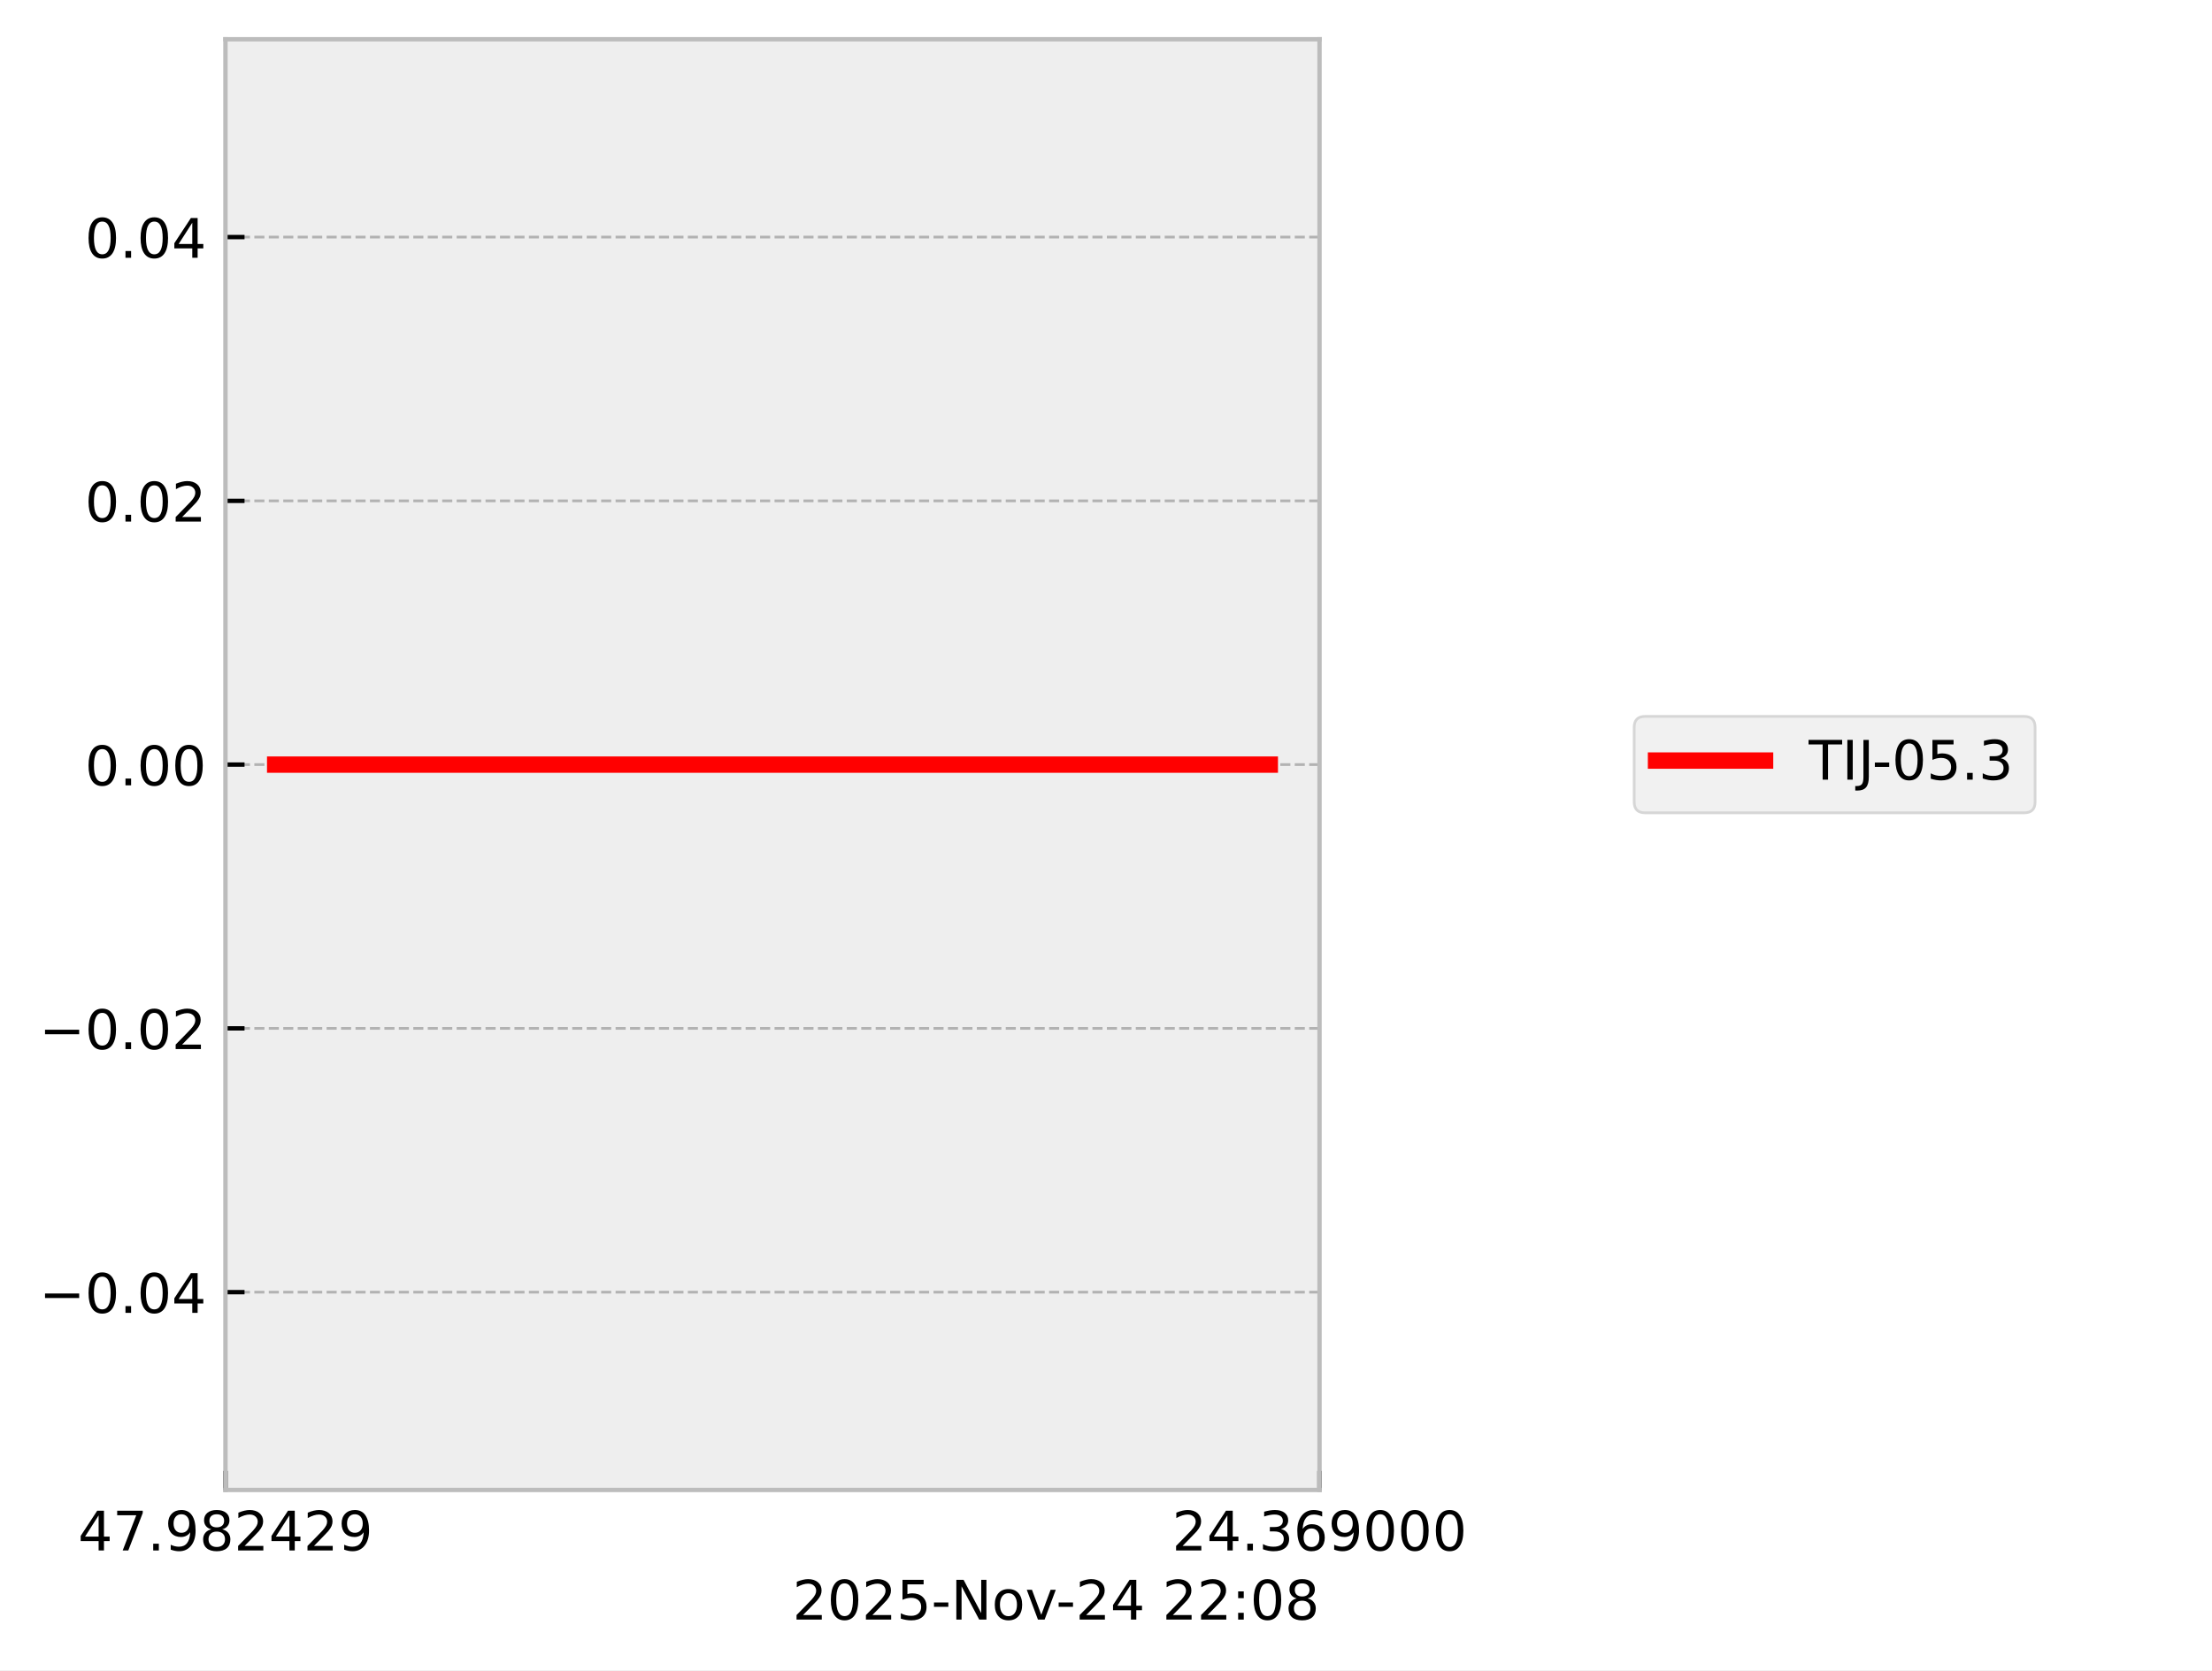
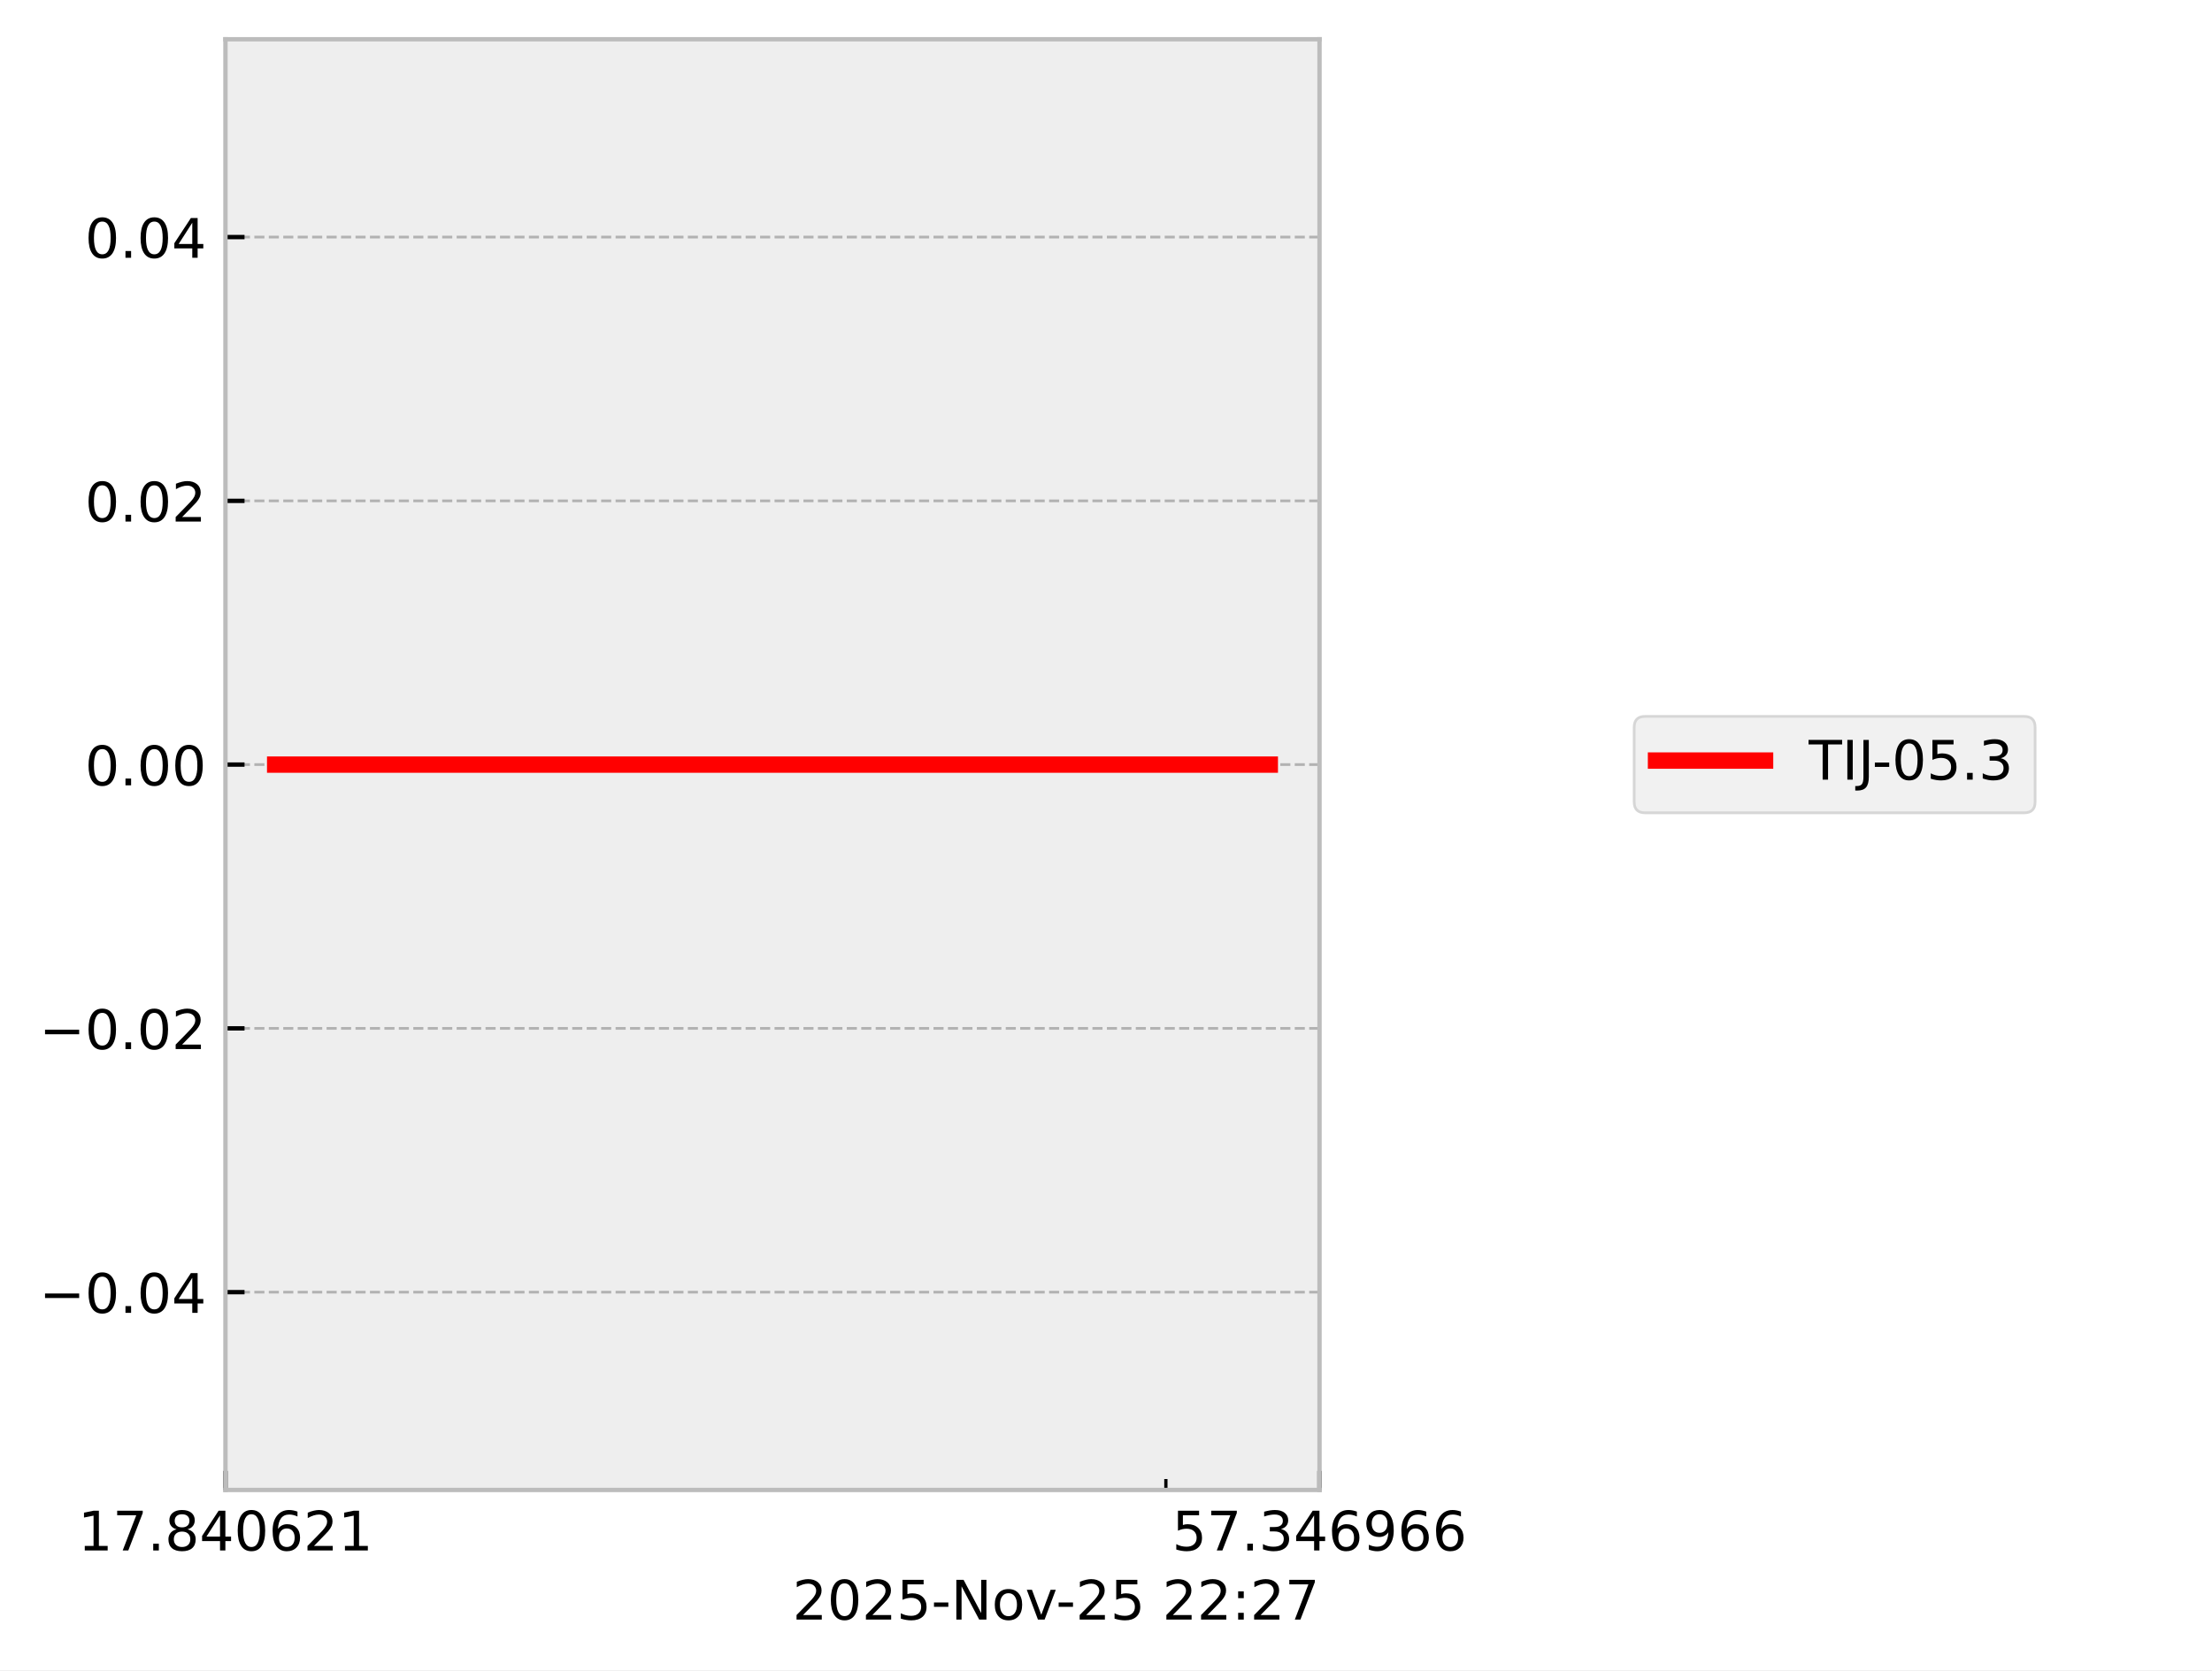
<svg xmlns="http://www.w3.org/2000/svg" xmlns:xlink="http://www.w3.org/1999/xlink" width="405.665pt" height="306.368pt" viewBox="0 0 405.665 306.368" version="1.1">
  <defs>
    <style type="text/css">*{stroke-linejoin: round; stroke-linecap: butt}</style>
  </defs>
  <g id="figure_1">
    <g id="patch_1">
      <path d="M 0 306.368  L 405.665 306.368  L 405.665 0  L 0 0  z " style="fill: #ffffff" />
    </g>
    <g id="axes_1">
      <g id="patch_2">
        <path d="M 41.345 273.312  L 241.991 273.312  L 241.991 7.2  L 41.345 7.2  z " style="fill: #eeeeee" />
      </g>
      <g id="matplotlib.axis_1">
        <g id="xtick_1">
          <g id="line2d_1">
-             <path d="M 41.345 273.312  L 41.345 7.2  " clip-path="url(#p69a142cb9c)" style="fill: none; stroke-dasharray: 1.85,0.8; stroke-dashoffset: 0; stroke: #b2b2b2; stroke-width: 0.5" />
+             <path d="M 41.345 273.312  L 41.345 7.2  " clip-path="url(#pa953da6893)" style="fill: none; stroke-dasharray: 1.85,0.8; stroke-dashoffset: 0; stroke: #b2b2b2; stroke-width: 0.5" />
          </g>
          <g id="line2d_2">
            <defs>
-               <path id="m0791f1ca4e" d="M 0 0  L 0 -3.5  " style="stroke: #000000; stroke-width: 0.8" />
-             </defs>
-             <g>
-               <use xlink:href="#m0791f1ca4e" x="41.345" y="273.312" style="stroke: #000000; stroke-width: 0.8" />
+               <path id="m6847999d01" d="M 0 0  L 0 -3.5  " style="stroke: #000000; stroke-width: 0.8" />
+             </defs>
+             <g>
+               <use xlink:href="#m6847999d01" x="41.345" y="273.312" style="stroke: #000000; stroke-width: 0.8" />
            </g>
          </g>
          <g id="text_1">
            <g transform="translate(14.30625 284.4104) scale(0.1 -0.1)">
              <defs>
-                 <path id="DejaVuSans-34" d="M 2419 4116  L 825 1625  L 2419 1625  L 2419 4116  z M 2253 4666  L 3047 4666  L 3047 1625  L 3713 1625  L 3713 1100  L 3047 1100  L 3047 0  L 2419 0  L 2419 1100  L 313 1100  L 313 1709  L 2253 4666  z " transform="scale(0.015625)" />
+                 <path id="DejaVuSans-31" d="M 794 531  L 1825 531  L 1825 4091  L 703 3866  L 703 4441  L 1819 4666  L 2450 4666  L 2450 531  L 3481 531  L 3481 0  L 794 0  L 794 531  z " transform="scale(0.015625)" />
                <path id="DejaVuSans-37" d="M 525 4666  L 3525 4666  L 3525 4397  L 1831 0  L 1172 0  L 2766 4134  L 525 4134  L 525 4666  z " transform="scale(0.015625)" />
                <path id="DejaVuSans-2e" d="M 684 794  L 1344 794  L 1344 0  L 684 0  L 684 794  z " transform="scale(0.015625)" />
-                 <path id="DejaVuSans-39" d="M 703 97  L 703 672  Q 941 559 1184 500  Q 1428 441 1663 441  Q 2288 441 2617 861  Q 2947 1281 2994 2138  Q 2813 1869 2534 1725  Q 2256 1581 1919 1581  Q 1219 1581 811 2004  Q 403 2428 403 3163  Q 403 3881 828 4315  Q 1253 4750 1959 4750  Q 2769 4750 3195 4129  Q 3622 3509 3622 2328  Q 3622 1225 3098 567  Q 2575 -91 1691 -91  Q 1453 -91 1209 -44  Q 966 3 703 97  z M 1959 2075  Q 2384 2075 2632 2365  Q 2881 2656 2881 3163  Q 2881 3666 2632 3958  Q 2384 4250 1959 4250  Q 1534 4250 1286 3958  Q 1038 3666 1038 3163  Q 1038 2656 1286 2365  Q 1534 2075 1959 2075  z " transform="scale(0.015625)" />
                <path id="DejaVuSans-38" d="M 2034 2216  Q 1584 2216 1326 1975  Q 1069 1734 1069 1313  Q 1069 891 1326 650  Q 1584 409 2034 409  Q 2484 409 2743 651  Q 3003 894 3003 1313  Q 3003 1734 2745 1975  Q 2488 2216 2034 2216  z M 1403 2484  Q 997 2584 770 2862  Q 544 3141 544 3541  Q 544 4100 942 4425  Q 1341 4750 2034 4750  Q 2731 4750 3128 4425  Q 3525 4100 3525 3541  Q 3525 3141 3298 2862  Q 3072 2584 2669 2484  Q 3125 2378 3379 2068  Q 3634 1759 3634 1313  Q 3634 634 3220 271  Q 2806 -91 2034 -91  Q 1263 -91 848 271  Q 434 634 434 1313  Q 434 1759 690 2068  Q 947 2378 1403 2484  z M 1172 3481  Q 1172 3119 1398 2916  Q 1625 2713 2034 2713  Q 2441 2713 2670 2916  Q 2900 3119 2900 3481  Q 2900 3844 2670 4047  Q 2441 4250 2034 4250  Q 1625 4250 1398 4047  Q 1172 3844 1172 3481  z " transform="scale(0.015625)" />
+                 <path id="DejaVuSans-34" d="M 2419 4116  L 825 1625  L 2419 1625  L 2419 4116  z M 2253 4666  L 3047 4666  L 3047 1625  L 3713 1625  L 3713 1100  L 3047 1100  L 3047 0  L 2419 0  L 2419 1100  L 313 1100  L 313 1709  L 2253 4666  z " transform="scale(0.015625)" />
+                 <path id="DejaVuSans-30" d="M 2034 4250  Q 1547 4250 1301 3770  Q 1056 3291 1056 2328  Q 1056 1369 1301 889  Q 1547 409 2034 409  Q 2525 409 2770 889  Q 3016 1369 3016 2328  Q 3016 3291 2770 3770  Q 2525 4250 2034 4250  z M 2034 4750  Q 2819 4750 3233 4129  Q 3647 3509 3647 2328  Q 3647 1150 3233 529  Q 2819 -91 2034 -91  Q 1250 -91 836 529  Q 422 1150 422 2328  Q 422 3509 836 4129  Q 1250 4750 2034 4750  z " transform="scale(0.015625)" />
+                 <path id="DejaVuSans-36" d="M 2113 2584  Q 1688 2584 1439 2293  Q 1191 2003 1191 1497  Q 1191 994 1439 701  Q 1688 409 2113 409  Q 2538 409 2786 701  Q 3034 994 3034 1497  Q 3034 2003 2786 2293  Q 2538 2584 2113 2584  z M 3366 4563  L 3366 3988  Q 3128 4100 2886 4159  Q 2644 4219 2406 4219  Q 1781 4219 1451 3797  Q 1122 3375 1075 2522  Q 1259 2794 1537 2939  Q 1816 3084 2150 3084  Q 2853 3084 3261 2657  Q 3669 2231 3669 1497  Q 3669 778 3244 343  Q 2819 -91 2113 -91  Q 1303 -91 875 529  Q 447 1150 447 2328  Q 447 3434 972 4092  Q 1497 4750 2381 4750  Q 2619 4750 2861 4703  Q 3103 4656 3366 4563  z " transform="scale(0.015625)" />
                <path id="DejaVuSans-32" d="M 1228 531  L 3431 531  L 3431 0  L 469 0  L 469 531  Q 828 903 1448 1529  Q 2069 2156 2228 2338  Q 2531 2678 2651 2914  Q 2772 3150 2772 3378  Q 2772 3750 2511 3984  Q 2250 4219 1831 4219  Q 1534 4219 1204 4116  Q 875 4013 500 3803  L 500 4441  Q 881 4594 1212 4672  Q 1544 4750 1819 4750  Q 2544 4750 2975 4387  Q 3406 4025 3406 3419  Q 3406 3131 3298 2873  Q 3191 2616 2906 2266  Q 2828 2175 2409 1742  Q 1991 1309 1228 531  z " transform="scale(0.015625)" />
              </defs>
-               <use xlink:href="#DejaVuSans-34" />
+               <use xlink:href="#DejaVuSans-31" />
              <use xlink:href="#DejaVuSans-37" transform="translate(63.62305 0)" />
              <use xlink:href="#DejaVuSans-2e" transform="translate(127.2461 0)" />
-               <use xlink:href="#DejaVuSans-39" transform="translate(159.0332 0)" />
-               <use xlink:href="#DejaVuSans-38" transform="translate(222.6562 0)" />
-               <use xlink:href="#DejaVuSans-32" transform="translate(286.2793 0)" />
-               <use xlink:href="#DejaVuSans-34" transform="translate(349.9023 0)" />
+               <use xlink:href="#DejaVuSans-38" transform="translate(159.0332 0)" />
+               <use xlink:href="#DejaVuSans-34" transform="translate(222.6562 0)" />
+               <use xlink:href="#DejaVuSans-30" transform="translate(286.2793 0)" />
+               <use xlink:href="#DejaVuSans-36" transform="translate(349.9023 0)" />
              <use xlink:href="#DejaVuSans-32" transform="translate(413.5254 0)" />
-               <use xlink:href="#DejaVuSans-39" transform="translate(477.1484 0)" />
+               <use xlink:href="#DejaVuSans-31" transform="translate(477.1484 0)" />
            </g>
          </g>
        </g>
        <g id="xtick_2">
          <g id="line2d_3">
-             <path d="M 241.991 273.312  L 241.991 7.2  " clip-path="url(#p69a142cb9c)" style="fill: none; stroke-dasharray: 1.85,0.8; stroke-dashoffset: 0; stroke: #b2b2b2; stroke-width: 0.5" />
+             <path d="M 241.991 273.312  L 241.991 7.2  " clip-path="url(#pa953da6893)" style="fill: none; stroke-dasharray: 1.85,0.8; stroke-dashoffset: 0; stroke: #b2b2b2; stroke-width: 0.5" />
          </g>
          <g id="line2d_4">
            <g>
-               <use xlink:href="#m0791f1ca4e" x="241.991" y="273.312" style="stroke: #000000; stroke-width: 0.8" />
+               <use xlink:href="#m6847999d01" x="241.991" y="273.312" style="stroke: #000000; stroke-width: 0.8" />
            </g>
          </g>
          <g id="text_2">
            <g transform="translate(214.9522 284.4104) scale(0.1 -0.1)">
              <defs>
+                 <path id="DejaVuSans-35" d="M 691 4666  L 3169 4666  L 3169 4134  L 1269 4134  L 1269 2991  Q 1406 3038 1543 3061  Q 1681 3084 1819 3084  Q 2600 3084 3056 2656  Q 3513 2228 3513 1497  Q 3513 744 3044 326  Q 2575 -91 1722 -91  Q 1428 -91 1123 -41  Q 819 9 494 109  L 494 744  Q 775 591 1075 516  Q 1375 441 1709 441  Q 2250 441 2565 725  Q 2881 1009 2881 1497  Q 2881 1984 2565 2268  Q 2250 2553 1709 2553  Q 1456 2553 1204 2497  Q 953 2441 691 2322  L 691 4666  z " transform="scale(0.015625)" />
                <path id="DejaVuSans-33" d="M 2597 2516  Q 3050 2419 3304 2112  Q 3559 1806 3559 1356  Q 3559 666 3084 287  Q 2609 -91 1734 -91  Q 1441 -91 1130 -33  Q 819 25 488 141  L 488 750  Q 750 597 1062 519  Q 1375 441 1716 441  Q 2309 441 2620 675  Q 2931 909 2931 1356  Q 2931 1769 2642 2001  Q 2353 2234 1838 2234  L 1294 2234  L 1294 2753  L 1863 2753  Q 2328 2753 2575 2939  Q 2822 3125 2822 3475  Q 2822 3834 2567 4026  Q 2313 4219 1838 4219  Q 1578 4219 1281 4162  Q 984 4106 628 3988  L 628 4550  Q 988 4650 1302 4700  Q 1616 4750 1894 4750  Q 2613 4750 3031 4423  Q 3450 4097 3450 3541  Q 3450 3153 3228 2886  Q 3006 2619 2597 2516  z " transform="scale(0.015625)" />
-                 <path id="DejaVuSans-36" d="M 2113 2584  Q 1688 2584 1439 2293  Q 1191 2003 1191 1497  Q 1191 994 1439 701  Q 1688 409 2113 409  Q 2538 409 2786 701  Q 3034 994 3034 1497  Q 3034 2003 2786 2293  Q 2538 2584 2113 2584  z M 3366 4563  L 3366 3988  Q 3128 4100 2886 4159  Q 2644 4219 2406 4219  Q 1781 4219 1451 3797  Q 1122 3375 1075 2522  Q 1259 2794 1537 2939  Q 1816 3084 2150 3084  Q 2853 3084 3261 2657  Q 3669 2231 3669 1497  Q 3669 778 3244 343  Q 2819 -91 2113 -91  Q 1303 -91 875 529  Q 447 1150 447 2328  Q 447 3434 972 4092  Q 1497 4750 2381 4750  Q 2619 4750 2861 4703  Q 3103 4656 3366 4563  z " transform="scale(0.015625)" />
-                 <path id="DejaVuSans-30" d="M 2034 4250  Q 1547 4250 1301 3770  Q 1056 3291 1056 2328  Q 1056 1369 1301 889  Q 1547 409 2034 409  Q 2525 409 2770 889  Q 3016 1369 3016 2328  Q 3016 3291 2770 3770  Q 2525 4250 2034 4250  z M 2034 4750  Q 2819 4750 3233 4129  Q 3647 3509 3647 2328  Q 3647 1150 3233 529  Q 2819 -91 2034 -91  Q 1250 -91 836 529  Q 422 1150 422 2328  Q 422 3509 836 4129  Q 1250 4750 2034 4750  z " transform="scale(0.015625)" />
+                 <path id="DejaVuSans-39" d="M 703 97  L 703 672  Q 941 559 1184 500  Q 1428 441 1663 441  Q 2288 441 2617 861  Q 2947 1281 2994 2138  Q 2813 1869 2534 1725  Q 2256 1581 1919 1581  Q 1219 1581 811 2004  Q 403 2428 403 3163  Q 403 3881 828 4315  Q 1253 4750 1959 4750  Q 2769 4750 3195 4129  Q 3622 3509 3622 2328  Q 3622 1225 3098 567  Q 2575 -91 1691 -91  Q 1453 -91 1209 -44  Q 966 3 703 97  z M 1959 2075  Q 2384 2075 2632 2365  Q 2881 2656 2881 3163  Q 2881 3666 2632 3958  Q 2384 4250 1959 4250  Q 1534 4250 1286 3958  Q 1038 3666 1038 3163  Q 1038 2656 1286 2365  Q 1534 2075 1959 2075  z " transform="scale(0.015625)" />
              </defs>
-               <use xlink:href="#DejaVuSans-32" />
-               <use xlink:href="#DejaVuSans-34" transform="translate(63.62305 0)" />
+               <use xlink:href="#DejaVuSans-35" />
+               <use xlink:href="#DejaVuSans-37" transform="translate(63.62305 0)" />
              <use xlink:href="#DejaVuSans-2e" transform="translate(127.2461 0)" />
              <use xlink:href="#DejaVuSans-33" transform="translate(159.0332 0)" />
-               <use xlink:href="#DejaVuSans-36" transform="translate(222.6562 0)" />
-               <use xlink:href="#DejaVuSans-39" transform="translate(286.2793 0)" />
-               <use xlink:href="#DejaVuSans-30" transform="translate(349.9023 0)" />
-               <use xlink:href="#DejaVuSans-30" transform="translate(413.5254 0)" />
-               <use xlink:href="#DejaVuSans-30" transform="translate(477.1484 0)" />
+               <use xlink:href="#DejaVuSans-34" transform="translate(222.6562 0)" />
+               <use xlink:href="#DejaVuSans-36" transform="translate(286.2793 0)" />
+               <use xlink:href="#DejaVuSans-39" transform="translate(349.9023 0)" />
+               <use xlink:href="#DejaVuSans-36" transform="translate(413.5254 0)" />
+               <use xlink:href="#DejaVuSans-36" transform="translate(477.1484 0)" />
+             </g>
+           </g>
+         </g>
+         <g id="xtick_3">
+           <g id="line2d_5">
+             <defs>
+               <path id="m6856f38523" d="M 0 0  L 0 -2  " style="stroke: #000000; stroke-width: 0.6" />
+             </defs>
+             <g>
+               <use xlink:href="#m6856f38523" x="213.814" y="273.312" style="stroke: #000000; stroke-width: 0.6" />
            </g>
          </g>
        </g>
        <g id="text_3">
          <g transform="translate(145.3475 297.0886) scale(0.1 -0.1)">
            <defs>
-               <path id="DejaVuSans-35" d="M 691 4666  L 3169 4666  L 3169 4134  L 1269 4134  L 1269 2991  Q 1406 3038 1543 3061  Q 1681 3084 1819 3084  Q 2600 3084 3056 2656  Q 3513 2228 3513 1497  Q 3513 744 3044 326  Q 2575 -91 1722 -91  Q 1428 -91 1123 -41  Q 819 9 494 109  L 494 744  Q 775 591 1075 516  Q 1375 441 1709 441  Q 2250 441 2565 725  Q 2881 1009 2881 1497  Q 2881 1984 2565 2268  Q 2250 2553 1709 2553  Q 1456 2553 1204 2497  Q 953 2441 691 2322  L 691 4666  z " transform="scale(0.015625)" />
              <path id="DejaVuSans-2d" d="M 313 2009  L 1997 2009  L 1997 1497  L 313 1497  L 313 2009  z " transform="scale(0.015625)" />
              <path id="DejaVuSans-4e" d="M 628 4666  L 1478 4666  L 3547 763  L 3547 4666  L 4159 4666  L 4159 0  L 3309 0  L 1241 3903  L 1241 0  L 628 0  L 628 4666  z " transform="scale(0.015625)" />
              <path id="DejaVuSans-6f" d="M 1959 3097  Q 1497 3097 1228 2736  Q 959 2375 959 1747  Q 959 1119 1226 758  Q 1494 397 1959 397  Q 2419 397 2687 759  Q 2956 1122 2956 1747  Q 2956 2369 2687 2733  Q 2419 3097 1959 3097  z M 1959 3584  Q 2709 3584 3137 3096  Q 3566 2609 3566 1747  Q 3566 888 3137 398  Q 2709 -91 1959 -91  Q 1206 -91 779 398  Q 353 888 353 1747  Q 353 2609 779 3096  Q 1206 3584 1959 3584  z " transform="scale(0.015625)" />
              <path id="DejaVuSans-76" d="M 191 3500  L 800 3500  L 1894 563  L 2988 3500  L 3597 3500  L 2284 0  L 1503 0  L 191 3500  z " transform="scale(0.015625)" />
              <path id="DejaVuSans-20" transform="scale(0.015625)" />
              <path id="DejaVuSans-3a" d="M 750 794  L 1409 794  L 1409 0  L 750 0  L 750 794  z M 750 3309  L 1409 3309  L 1409 2516  L 750 2516  L 750 3309  z " transform="scale(0.015625)" />
            </defs>
            <use xlink:href="#DejaVuSans-32" />
            <use xlink:href="#DejaVuSans-30" transform="translate(63.62305 0)" />
            <use xlink:href="#DejaVuSans-32" transform="translate(127.2461 0)" />
            <use xlink:href="#DejaVuSans-35" transform="translate(190.8691 0)" />
            <use xlink:href="#DejaVuSans-2d" transform="translate(254.4922 0)" />
            <use xlink:href="#DejaVuSans-4e" transform="translate(290.5762 0)" />
            <use xlink:href="#DejaVuSans-6f" transform="translate(365.3809 0)" />
            <use xlink:href="#DejaVuSans-76" transform="translate(426.5625 0)" />
            <use xlink:href="#DejaVuSans-2d" transform="translate(483.1172 0)" />
            <use xlink:href="#DejaVuSans-32" transform="translate(519.2012 0)" />
-             <use xlink:href="#DejaVuSans-34" transform="translate(582.8242 0)" />
+             <use xlink:href="#DejaVuSans-35" transform="translate(582.8242 0)" />
            <use xlink:href="#DejaVuSans-20" transform="translate(646.4473 0)" />
            <use xlink:href="#DejaVuSans-32" transform="translate(678.2344 0)" />
            <use xlink:href="#DejaVuSans-32" transform="translate(741.8574 0)" />
            <use xlink:href="#DejaVuSans-3a" transform="translate(805.4805 0)" />
-             <use xlink:href="#DejaVuSans-30" transform="translate(839.1719 0)" />
-             <use xlink:href="#DejaVuSans-38" transform="translate(902.7949 0)" />
+             <use xlink:href="#DejaVuSans-32" transform="translate(839.1719 0)" />
+             <use xlink:href="#DejaVuSans-37" transform="translate(902.7949 0)" />
          </g>
        </g>
      </g>
      <g id="matplotlib.axis_2">
        <g id="ytick_1">
-           <g id="line2d_5">
-             <path d="M 41.345 237.024  L 241.991 237.024  " clip-path="url(#p69a142cb9c)" style="fill: none; stroke-dasharray: 1.85,0.8; stroke-dashoffset: 0; stroke: #b2b2b2; stroke-width: 0.5" />
-           </g>
          <g id="line2d_6">
-             <defs>
-               <path id="m9572f53c1d" d="M 0 0  L 3.5 0  " style="stroke: #000000; stroke-width: 0.8" />
-             </defs>
-             <g>
-               <use xlink:href="#m9572f53c1d" x="41.345" y="237.024" style="stroke: #000000; stroke-width: 0.8" />
+             <path d="M 41.345 237.024  L 241.991 237.024  " clip-path="url(#pa953da6893)" style="fill: none; stroke-dasharray: 1.85,0.8; stroke-dashoffset: 0; stroke: #b2b2b2; stroke-width: 0.5" />
+           </g>
+           <g id="line2d_7">
+             <defs>
+               <path id="md54a301b25" d="M 0 0  L 3.5 0  " style="stroke: #000000; stroke-width: 0.8" />
+             </defs>
+             <g>
+               <use xlink:href="#md54a301b25" x="41.345" y="237.024" style="stroke: #000000; stroke-width: 0.8" />
            </g>
          </g>
          <g id="text_4">
            <g transform="translate(7.2 240.8232) scale(0.1 -0.1)">
              <defs>
                <path id="DejaVuSans-2212" d="M 678 2272  L 4684 2272  L 4684 1741  L 678 1741  L 678 2272  z " transform="scale(0.015625)" />
              </defs>
              <use xlink:href="#DejaVuSans-2212" />
              <use xlink:href="#DejaVuSans-30" transform="translate(83.78906 0)" />
              <use xlink:href="#DejaVuSans-2e" transform="translate(147.4121 0)" />
              <use xlink:href="#DejaVuSans-30" transform="translate(179.1992 0)" />
              <use xlink:href="#DejaVuSans-34" transform="translate(242.8223 0)" />
            </g>
          </g>
        </g>
        <g id="ytick_2">
-           <g id="line2d_7">
-             <path d="M 41.345 188.64  L 241.991 188.64  " clip-path="url(#p69a142cb9c)" style="fill: none; stroke-dasharray: 1.85,0.8; stroke-dashoffset: 0; stroke: #b2b2b2; stroke-width: 0.5" />
-           </g>
          <g id="line2d_8">
-             <g>
-               <use xlink:href="#m9572f53c1d" x="41.345" y="188.64" style="stroke: #000000; stroke-width: 0.8" />
+             <path d="M 41.345 188.64  L 241.991 188.64  " clip-path="url(#pa953da6893)" style="fill: none; stroke-dasharray: 1.85,0.8; stroke-dashoffset: 0; stroke: #b2b2b2; stroke-width: 0.5" />
+           </g>
+           <g id="line2d_9">
+             <g>
+               <use xlink:href="#md54a301b25" x="41.345" y="188.64" style="stroke: #000000; stroke-width: 0.8" />
            </g>
          </g>
          <g id="text_5">
            <g transform="translate(7.2 192.4392) scale(0.1 -0.1)">
              <use xlink:href="#DejaVuSans-2212" />
              <use xlink:href="#DejaVuSans-30" transform="translate(83.78906 0)" />
              <use xlink:href="#DejaVuSans-2e" transform="translate(147.4121 0)" />
              <use xlink:href="#DejaVuSans-30" transform="translate(179.1992 0)" />
              <use xlink:href="#DejaVuSans-32" transform="translate(242.8223 0)" />
            </g>
          </g>
        </g>
        <g id="ytick_3">
-           <g id="line2d_9">
-             <path d="M 41.345 140.256  L 241.991 140.256  " clip-path="url(#p69a142cb9c)" style="fill: none; stroke-dasharray: 1.85,0.8; stroke-dashoffset: 0; stroke: #b2b2b2; stroke-width: 0.5" />
-           </g>
          <g id="line2d_10">
-             <g>
-               <use xlink:href="#m9572f53c1d" x="41.345" y="140.256" style="stroke: #000000; stroke-width: 0.8" />
+             <path d="M 41.345 140.256  L 241.991 140.256  " clip-path="url(#pa953da6893)" style="fill: none; stroke-dasharray: 1.85,0.8; stroke-dashoffset: 0; stroke: #b2b2b2; stroke-width: 0.5" />
+           </g>
+           <g id="line2d_11">
+             <g>
+               <use xlink:href="#md54a301b25" x="41.345" y="140.256" style="stroke: #000000; stroke-width: 0.8" />
            </g>
          </g>
          <g id="text_6">
            <g transform="translate(15.57969 144.0552) scale(0.1 -0.1)">
              <use xlink:href="#DejaVuSans-30" />
              <use xlink:href="#DejaVuSans-2e" transform="translate(63.62305 0)" />
              <use xlink:href="#DejaVuSans-30" transform="translate(95.41016 0)" />
              <use xlink:href="#DejaVuSans-30" transform="translate(159.0332 0)" />
            </g>
          </g>
        </g>
        <g id="ytick_4">
-           <g id="line2d_11">
-             <path d="M 41.345 91.872  L 241.991 91.872  " clip-path="url(#p69a142cb9c)" style="fill: none; stroke-dasharray: 1.85,0.8; stroke-dashoffset: 0; stroke: #b2b2b2; stroke-width: 0.5" />
-           </g>
          <g id="line2d_12">
-             <g>
-               <use xlink:href="#m9572f53c1d" x="41.345" y="91.872" style="stroke: #000000; stroke-width: 0.8" />
+             <path d="M 41.345 91.872  L 241.991 91.872  " clip-path="url(#pa953da6893)" style="fill: none; stroke-dasharray: 1.85,0.8; stroke-dashoffset: 0; stroke: #b2b2b2; stroke-width: 0.5" />
+           </g>
+           <g id="line2d_13">
+             <g>
+               <use xlink:href="#md54a301b25" x="41.345" y="91.872" style="stroke: #000000; stroke-width: 0.8" />
            </g>
          </g>
          <g id="text_7">
            <g transform="translate(15.57969 95.67122) scale(0.1 -0.1)">
              <use xlink:href="#DejaVuSans-30" />
              <use xlink:href="#DejaVuSans-2e" transform="translate(63.62305 0)" />
              <use xlink:href="#DejaVuSans-30" transform="translate(95.41016 0)" />
              <use xlink:href="#DejaVuSans-32" transform="translate(159.0332 0)" />
            </g>
          </g>
        </g>
        <g id="ytick_5">
-           <g id="line2d_13">
-             <path d="M 41.345 43.488  L 241.991 43.488  " clip-path="url(#p69a142cb9c)" style="fill: none; stroke-dasharray: 1.85,0.8; stroke-dashoffset: 0; stroke: #b2b2b2; stroke-width: 0.5" />
-           </g>
          <g id="line2d_14">
-             <g>
-               <use xlink:href="#m9572f53c1d" x="41.345" y="43.488" style="stroke: #000000; stroke-width: 0.8" />
+             <path d="M 41.345 43.488  L 241.991 43.488  " clip-path="url(#pa953da6893)" style="fill: none; stroke-dasharray: 1.85,0.8; stroke-dashoffset: 0; stroke: #b2b2b2; stroke-width: 0.5" />
+           </g>
+           <g id="line2d_15">
+             <g>
+               <use xlink:href="#md54a301b25" x="41.345" y="43.488" style="stroke: #000000; stroke-width: 0.8" />
            </g>
          </g>
          <g id="text_8">
            <g transform="translate(15.57969 47.28722) scale(0.1 -0.1)">
              <use xlink:href="#DejaVuSans-30" />
              <use xlink:href="#DejaVuSans-2e" transform="translate(63.62305 0)" />
              <use xlink:href="#DejaVuSans-30" transform="translate(95.41016 0)" />
              <use xlink:href="#DejaVuSans-34" transform="translate(159.0332 0)" />
            </g>
          </g>
        </g>
      </g>
-       <g id="line2d_15">
-         <path d="M 50.466 140.256  L 82.045 140.256  L 221.528 140.256  L 231.383 140.256  L 232.871 140.256  " clip-path="url(#p69a142cb9c)" style="fill: none; stroke: #ff0000; stroke-width: 3; stroke-linecap: square" />
+       <g id="line2d_16">
+         <path d="M 50.466 140.256  L 77.014 140.256  L 194.278 140.256  L 202.563 140.256  L 231.85 140.256  L 232.871 140.256  " clip-path="url(#pa953da6893)" style="fill: none; stroke: #ff0000; stroke-width: 3; stroke-linecap: square" />
      </g>
      <g id="patch_3">
        <path d="M 41.345 273.312  L 41.345 7.2  " style="fill: none; stroke: #bcbcbc; stroke-width: 0.8; stroke-linejoin: miter; stroke-linecap: square" />
      </g>
      <g id="patch_4">
        <path d="M 241.991 273.312  L 241.991 7.2  " style="fill: none; stroke: #bcbcbc; stroke-width: 0.8; stroke-linejoin: miter; stroke-linecap: square" />
      </g>
      <g id="patch_5">
        <path d="M 41.345 273.312  L 241.991 273.312  " style="fill: none; stroke: #bcbcbc; stroke-width: 0.8; stroke-linejoin: miter; stroke-linecap: square" />
      </g>
      <g id="patch_6">
        <path d="M 41.345 7.2  L 241.991 7.2  " style="fill: none; stroke: #bcbcbc; stroke-width: 0.8; stroke-linejoin: miter; stroke-linecap: square" />
      </g>
    </g>
    <g id="axes_2">
      <g id="legend_1">
        <g id="patch_7">
          <path d="M 301.702 149.095  L 371.22 149.095  Q 373.22 149.095 373.22 147.095  L 373.22 133.417  Q 373.22 131.417 371.22 131.417  L 301.702 131.417  Q 299.702 131.417 299.702 133.417  L 299.702 147.095  Q 299.702 149.095 301.702 149.095  z " style="fill: #eeeeee; opacity: 0.8; stroke: #cccccc; stroke-width: 0.5; stroke-linejoin: miter" />
        </g>
-         <g id="line2d_16">
+         <g id="line2d_17">
          <path d="M 303.702 139.515  L 313.702 139.515  L 323.702 139.515  " style="fill: none; stroke: #ff0000; stroke-width: 3; stroke-linecap: square" />
        </g>
        <g id="text_9">
          <g transform="translate(331.7016 143.0154) scale(0.1 -0.1)">
            <defs>
              <path id="DejaVuSans-54" d="M -19 4666  L 3928 4666  L 3928 4134  L 2272 4134  L 2272 0  L 1638 0  L 1638 4134  L -19 4134  L -19 4666  z " transform="scale(0.015625)" />
              <path id="DejaVuSans-49" d="M 628 4666  L 1259 4666  L 1259 0  L 628 0  L 628 4666  z " transform="scale(0.015625)" />
              <path id="DejaVuSans-4a" d="M 628 4666  L 1259 4666  L 1259 325  Q 1259 -519 939 -900  Q 619 -1281 -91 -1281  L -331 -1281  L -331 -750  L -134 -750  Q 284 -750 456 -515  Q 628 -281 628 325  L 628 4666  z " transform="scale(0.015625)" />
            </defs>
            <use xlink:href="#DejaVuSans-54" />
            <use xlink:href="#DejaVuSans-49" transform="translate(61.08398 0)" />
            <use xlink:href="#DejaVuSans-4a" transform="translate(90.57617 0)" />
            <use xlink:href="#DejaVuSans-2d" transform="translate(116.4434 0)" />
            <use xlink:href="#DejaVuSans-30" transform="translate(152.5273 0)" />
            <use xlink:href="#DejaVuSans-35" transform="translate(216.1504 0)" />
            <use xlink:href="#DejaVuSans-2e" transform="translate(279.7734 0)" />
            <use xlink:href="#DejaVuSans-33" transform="translate(311.5605 0)" />
          </g>
        </g>
      </g>
    </g>
  </g>
  <defs>
-     <clipPath id="p69a142cb9c">
+     <clipPath id="pa953da6893">
      <rect x="41.345" y="7.2" width="200.646" height="266.112" />
    </clipPath>
  </defs>
</svg>
